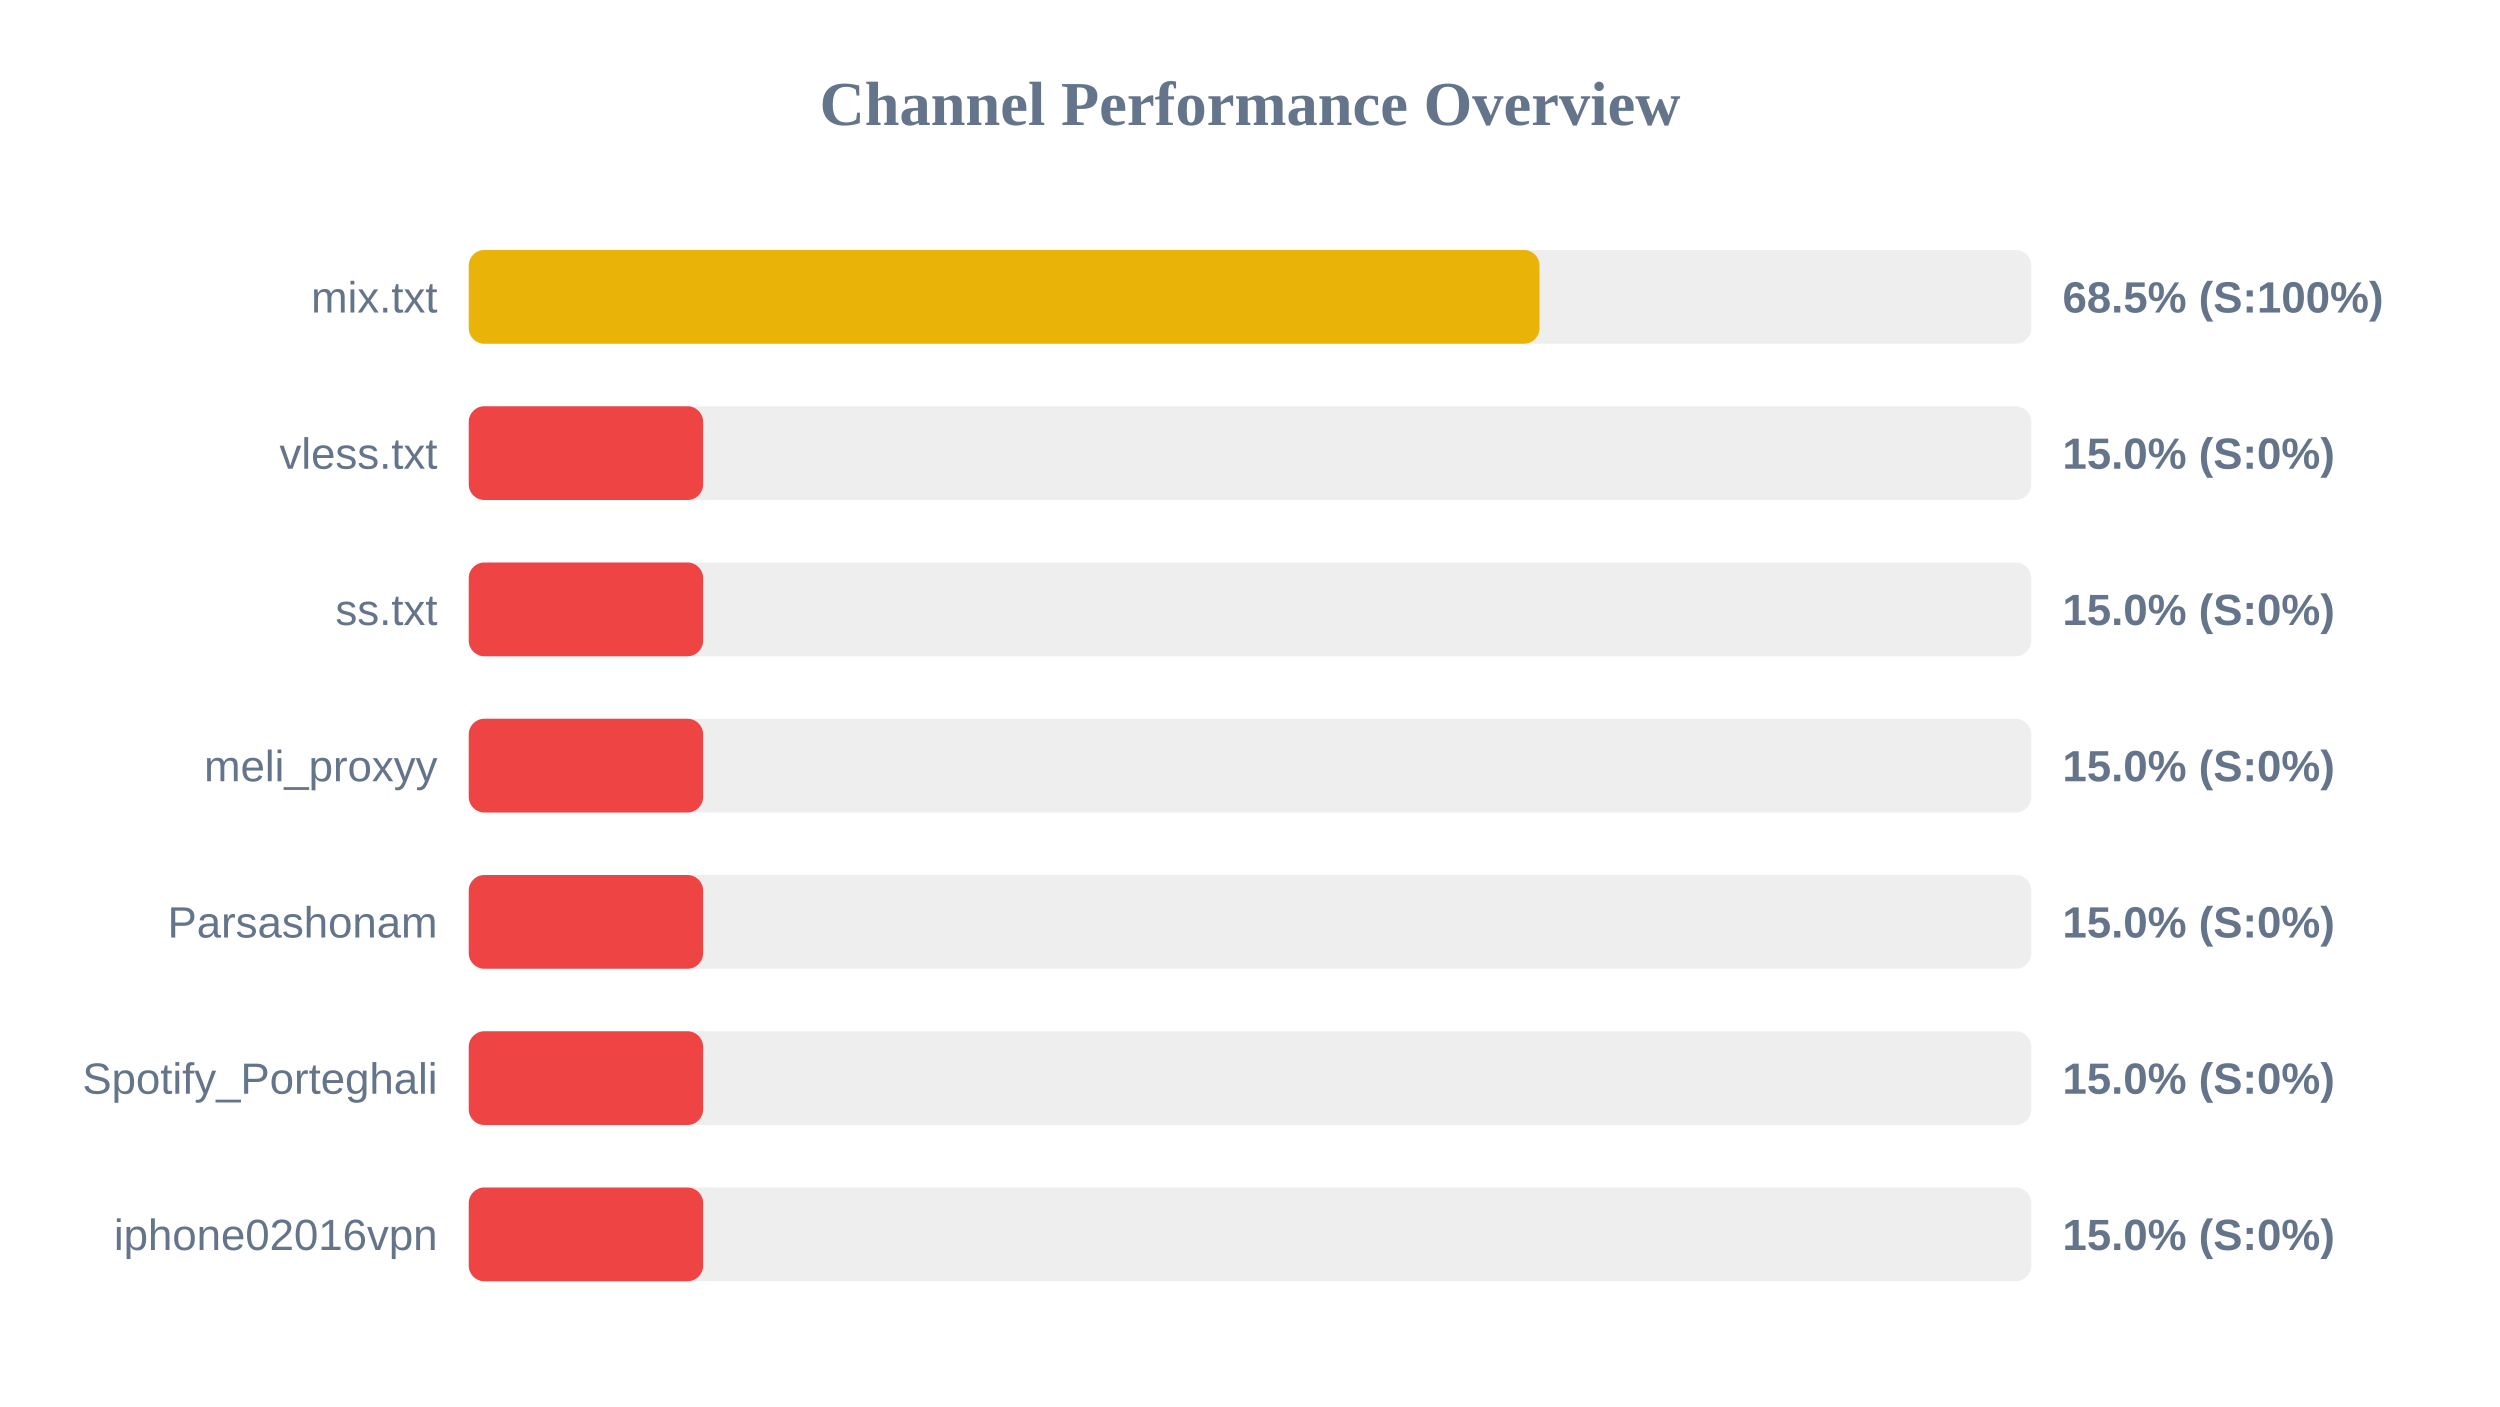
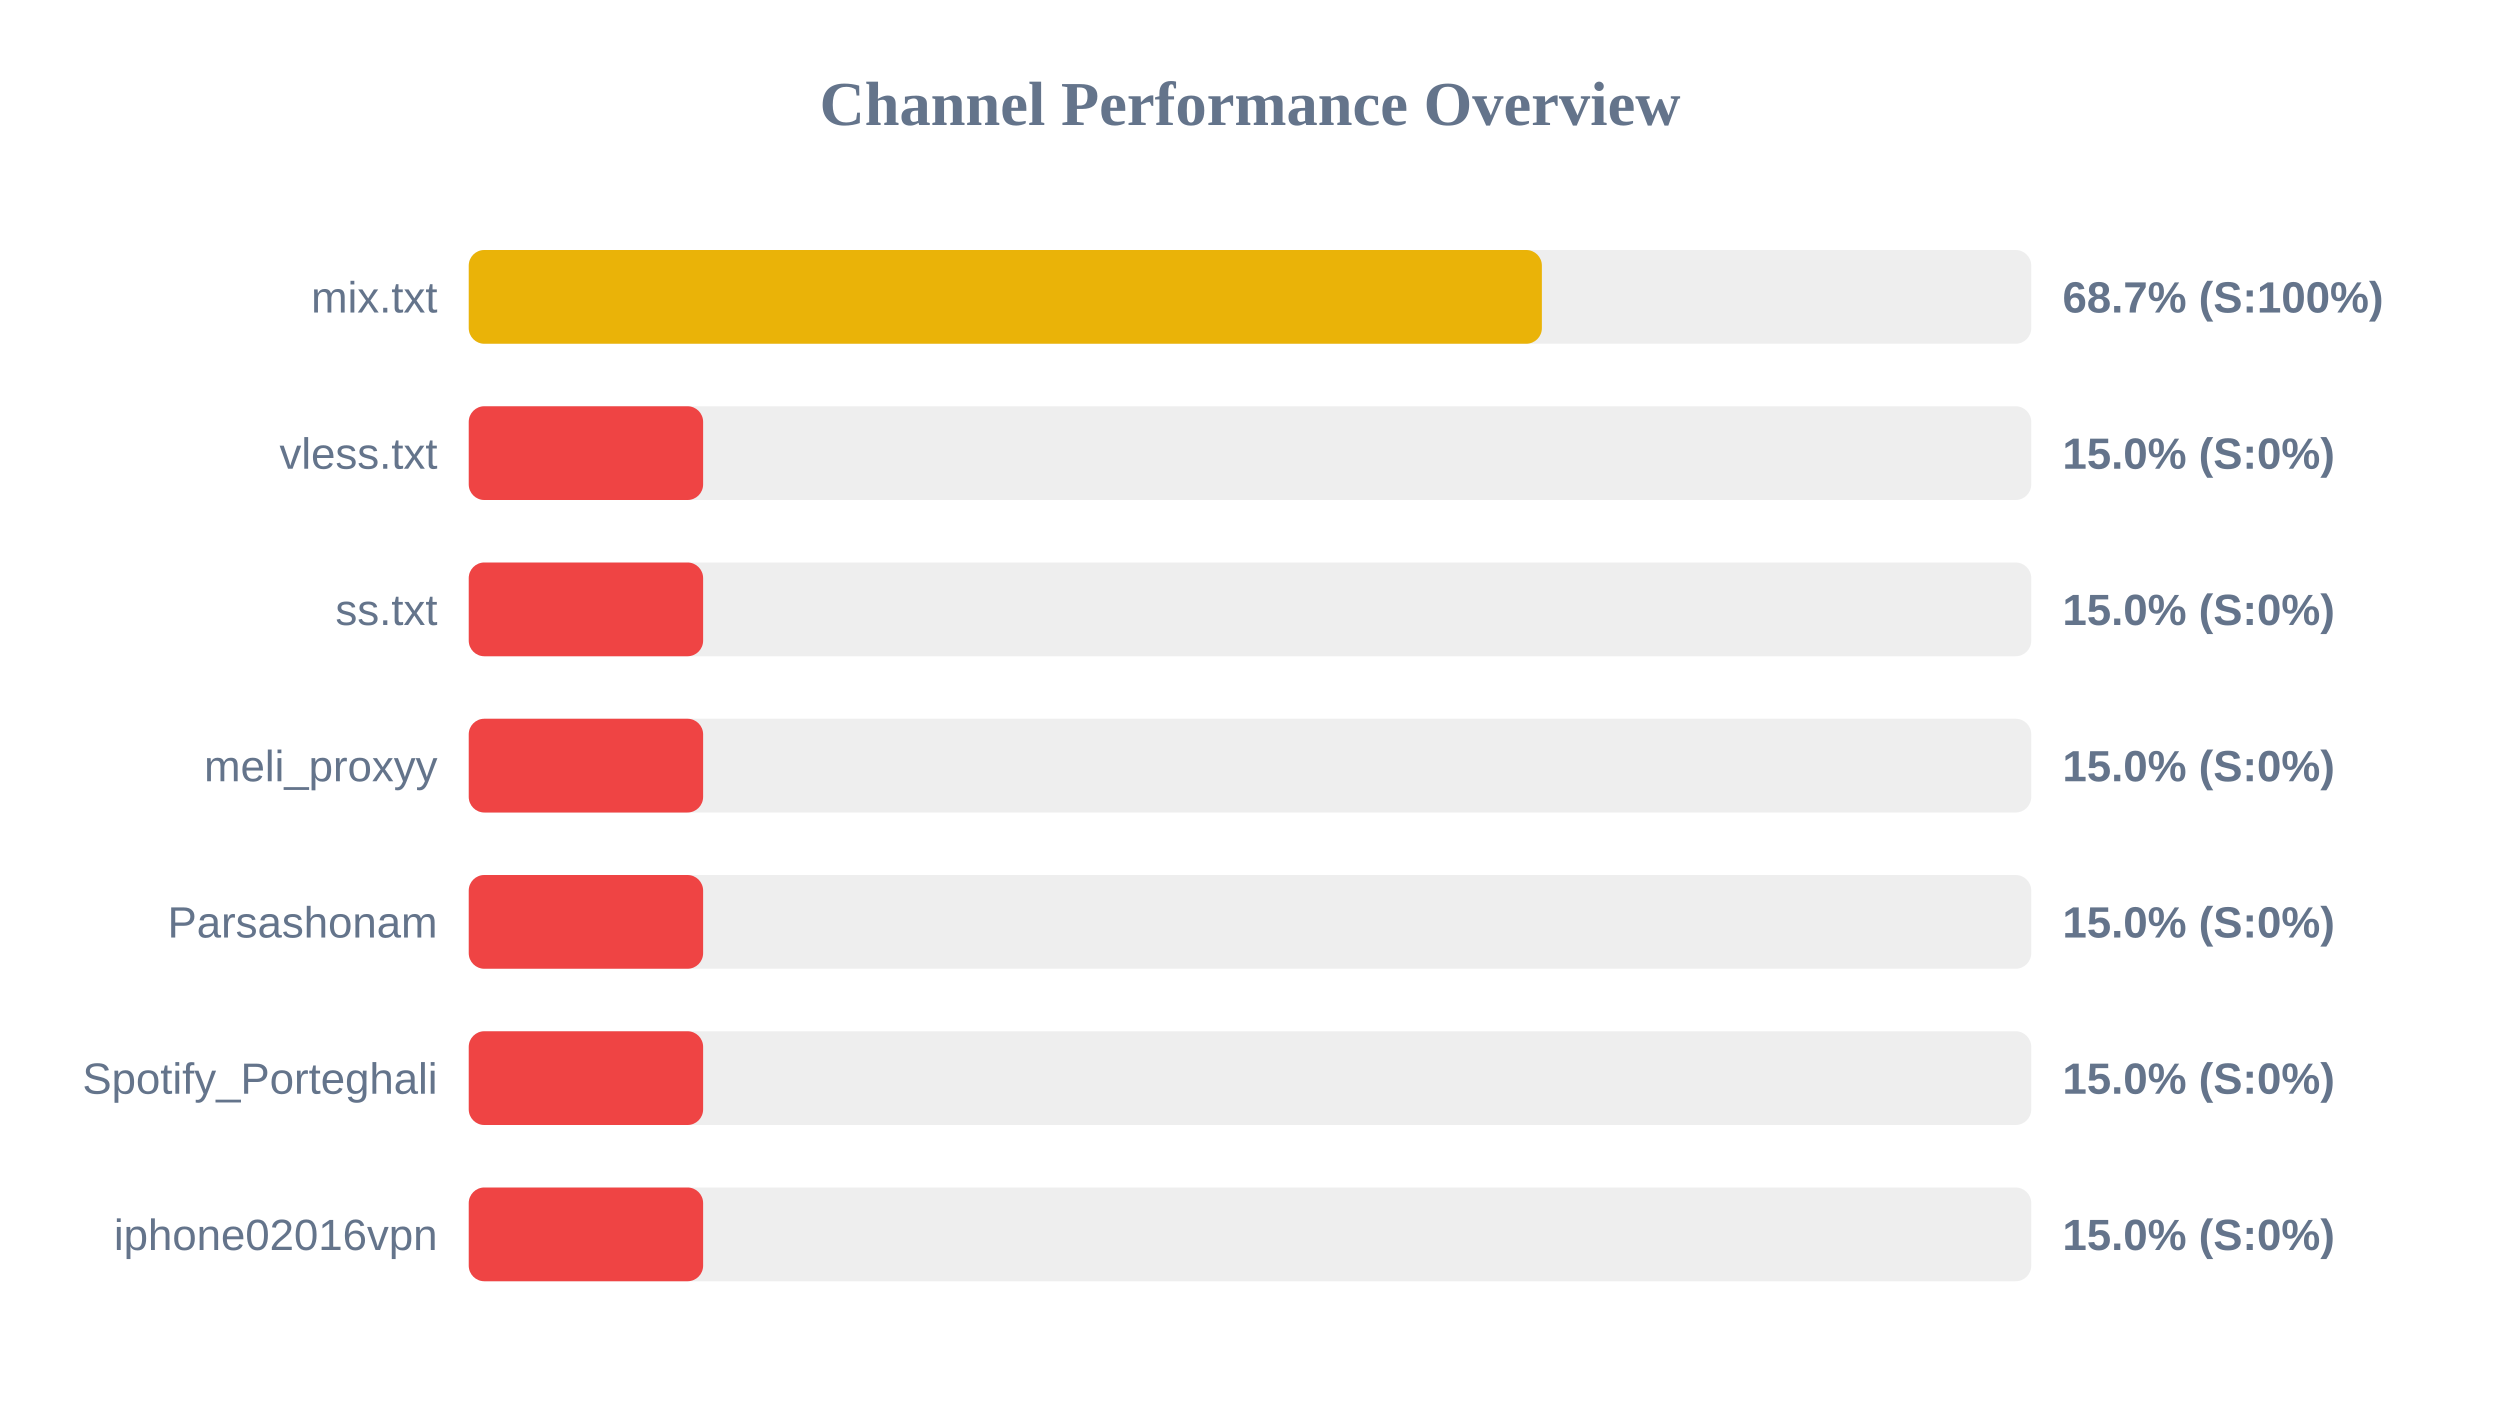
<svg xmlns="http://www.w3.org/2000/svg" width="800" height="450" version="1.1">
  <style>
        .row { font: 14px Arial; fill: #64748b; }
        .score { font: bold 14px Arial; fill: #64748b; }
    </style>
  <text x="400" y="40" text-anchor="middle" font-size="20px" font-weight="bold" fill="#64748b">Channel Performance Overview</text>
  <rect x="150" y="80" width="500" height="30" fill="#eee" rx="5" />
-   <rect x="150" y="80" width="342.65" height="30" fill="#eab308" rx="5" />
+   <rect x="150" y="80" width="343.4" height="30" fill="#eab308" rx="5" />
  <text x="140" y="100" text-anchor="end" class="row">mix.txt</text>
-   <text x="660" y="100" text-anchor="start" class="score">68.5% (S:100%)</text>
+   <text x="660" y="100" text-anchor="start" class="score">68.7% (S:100%)</text>
  <rect x="150" y="130" width="500" height="30" fill="#eee" rx="5" />
  <rect x="150" y="130" width="75.0" height="30" fill="#ef4444" rx="5" />
  <text x="140" y="150" text-anchor="end" class="row">vless.txt</text>
  <text x="660" y="150" text-anchor="start" class="score">15.0% (S:0%)</text>
  <rect x="150" y="180" width="500" height="30" fill="#eee" rx="5" />
  <rect x="150" y="180" width="75.0" height="30" fill="#ef4444" rx="5" />
  <text x="140" y="200" text-anchor="end" class="row">ss.txt</text>
  <text x="660" y="200" text-anchor="start" class="score">15.0% (S:0%)</text>
  <rect x="150" y="230" width="500" height="30" fill="#eee" rx="5" />
  <rect x="150" y="230" width="75.0" height="30" fill="#ef4444" rx="5" />
  <text x="140" y="250" text-anchor="end" class="row">meli_proxyy</text>
  <text x="660" y="250" text-anchor="start" class="score">15.0% (S:0%)</text>
  <rect x="150" y="280" width="500" height="30" fill="#eee" rx="5" />
  <rect x="150" y="280" width="75.0" height="30" fill="#ef4444" rx="5" />
  <text x="140" y="300" text-anchor="end" class="row">Parsashonam</text>
  <text x="660" y="300" text-anchor="start" class="score">15.0% (S:0%)</text>
  <rect x="150" y="330" width="500" height="30" fill="#eee" rx="5" />
  <rect x="150" y="330" width="75.0" height="30" fill="#ef4444" rx="5" />
  <text x="140" y="350" text-anchor="end" class="row">Spotify_Porteghali</text>
  <text x="660" y="350" text-anchor="start" class="score">15.0% (S:0%)</text>
  <rect x="150" y="380" width="500" height="30" fill="#eee" rx="5" />
  <rect x="150" y="380" width="75.0" height="30" fill="#ef4444" rx="5" />
  <text x="140" y="400" text-anchor="end" class="row">iphone02016vpn</text>
  <text x="660" y="400" text-anchor="start" class="score">15.0% (S:0%)</text>
</svg>
